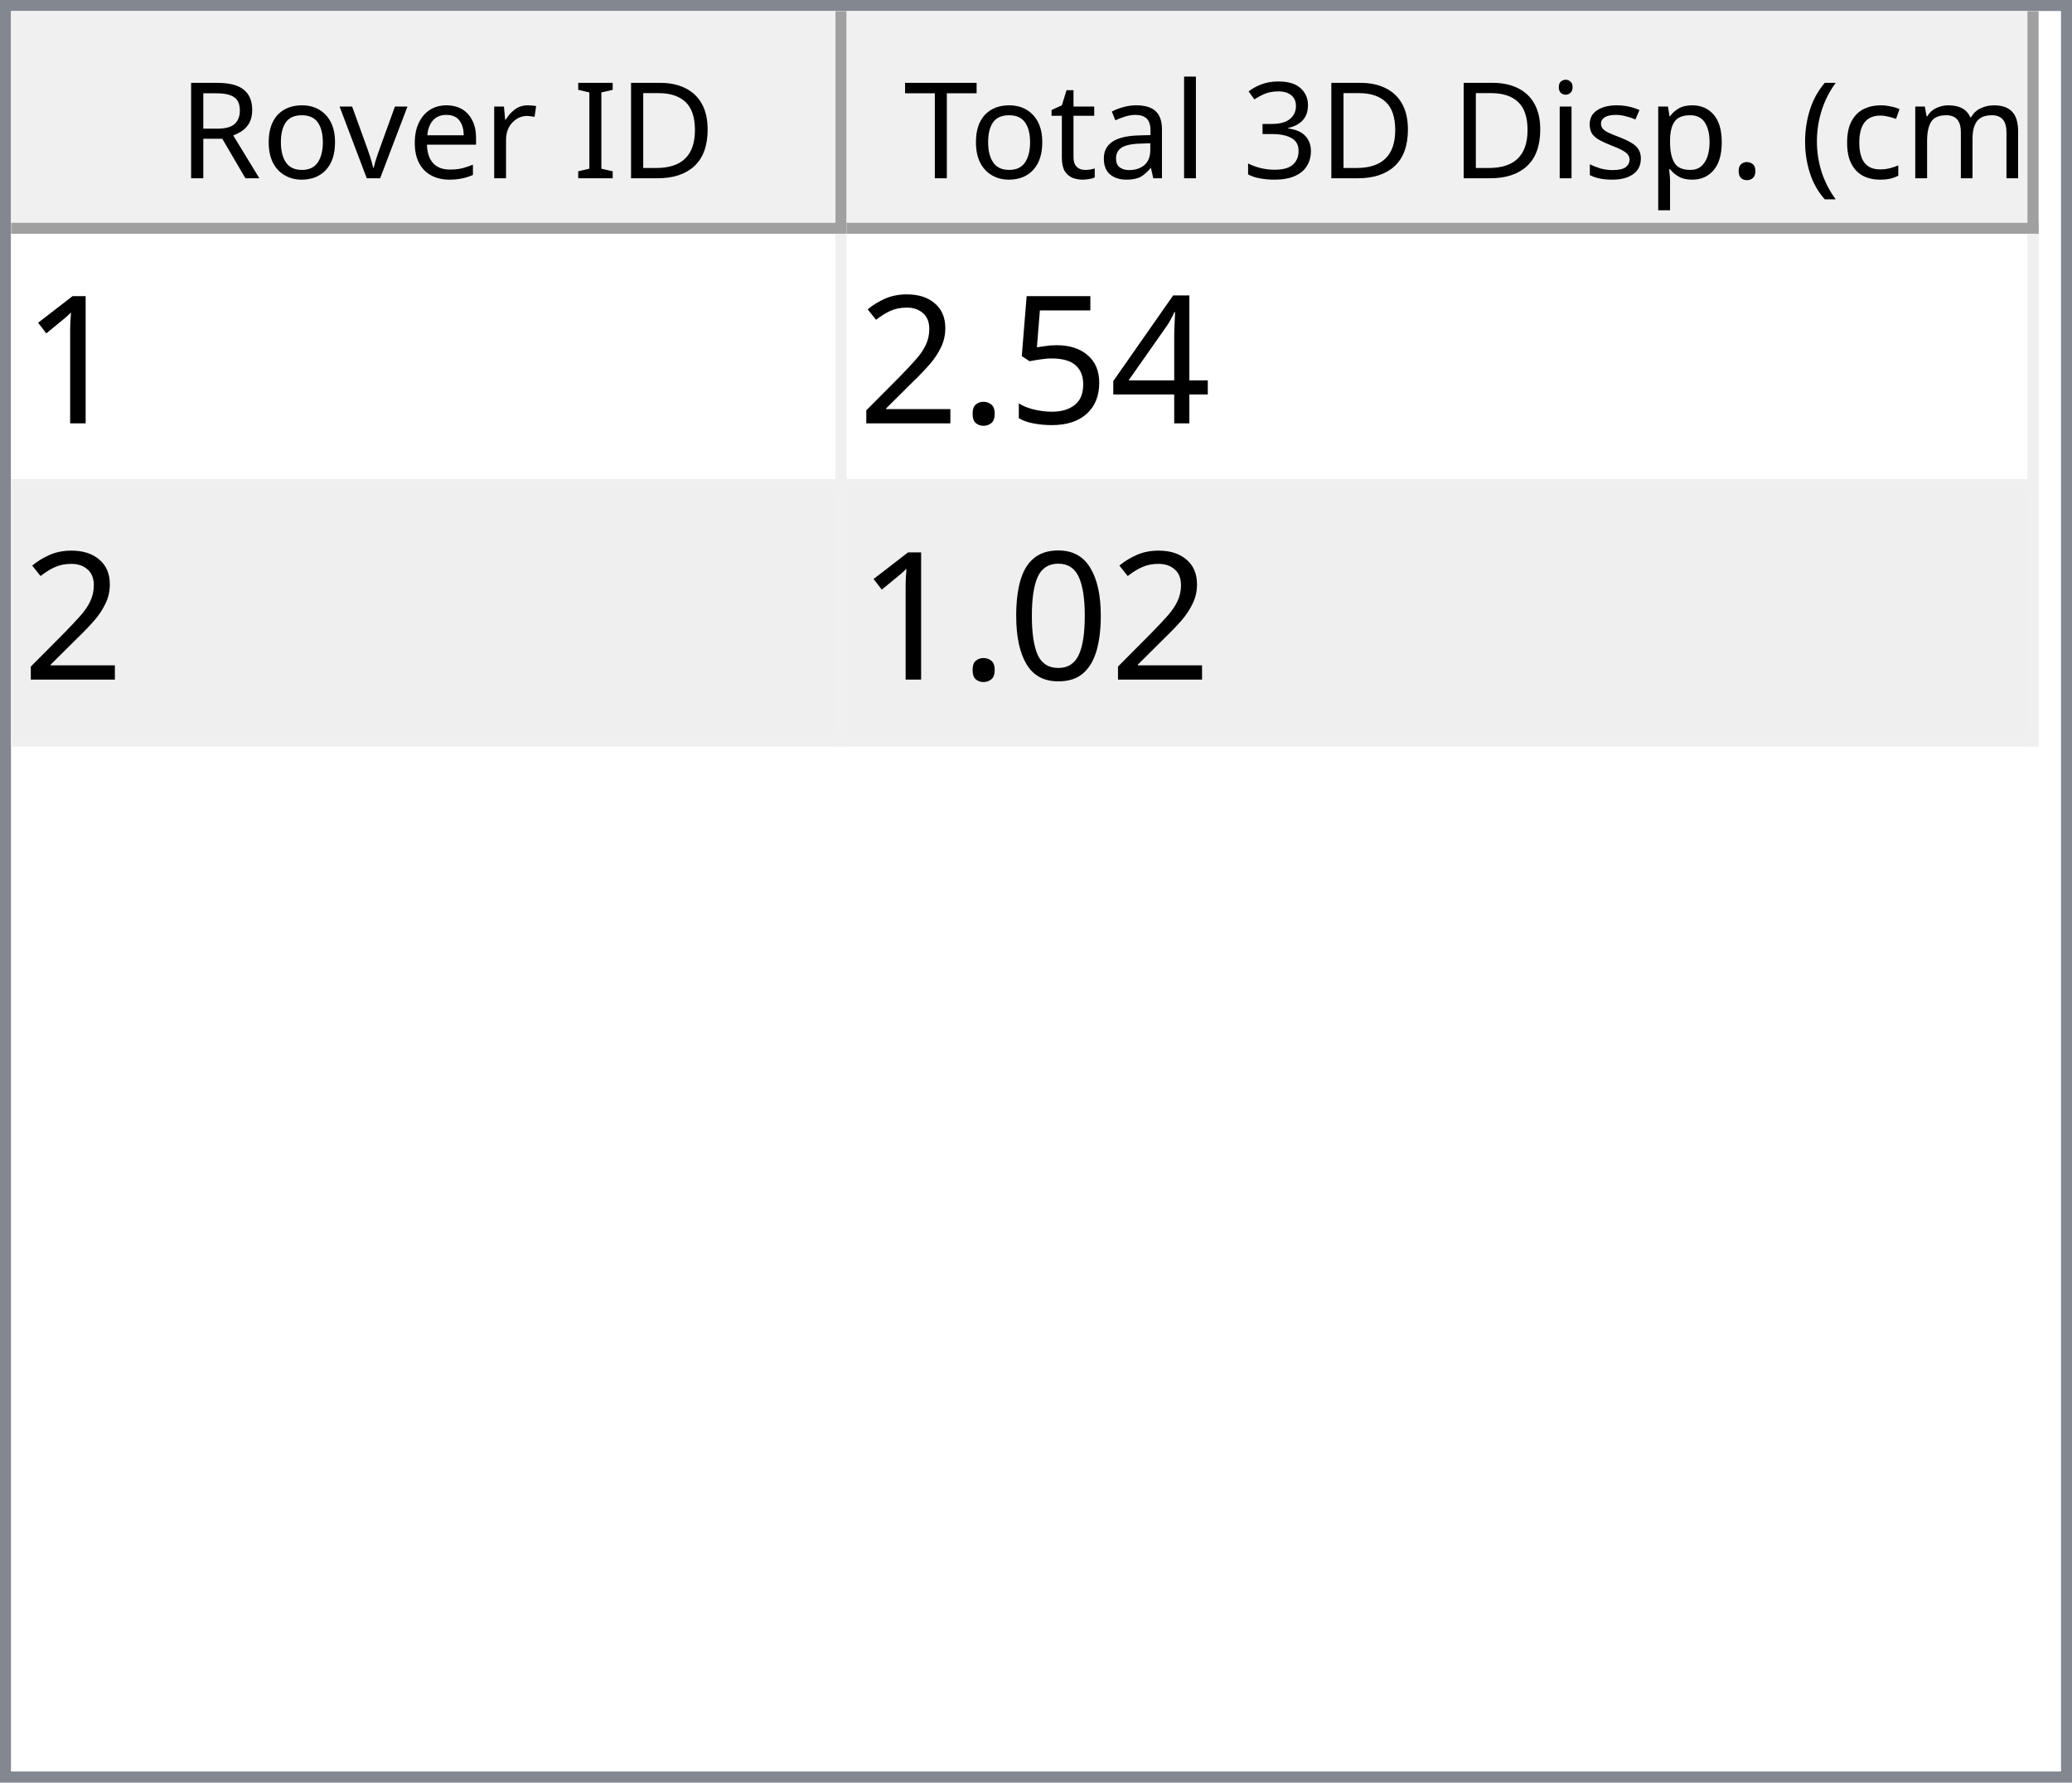
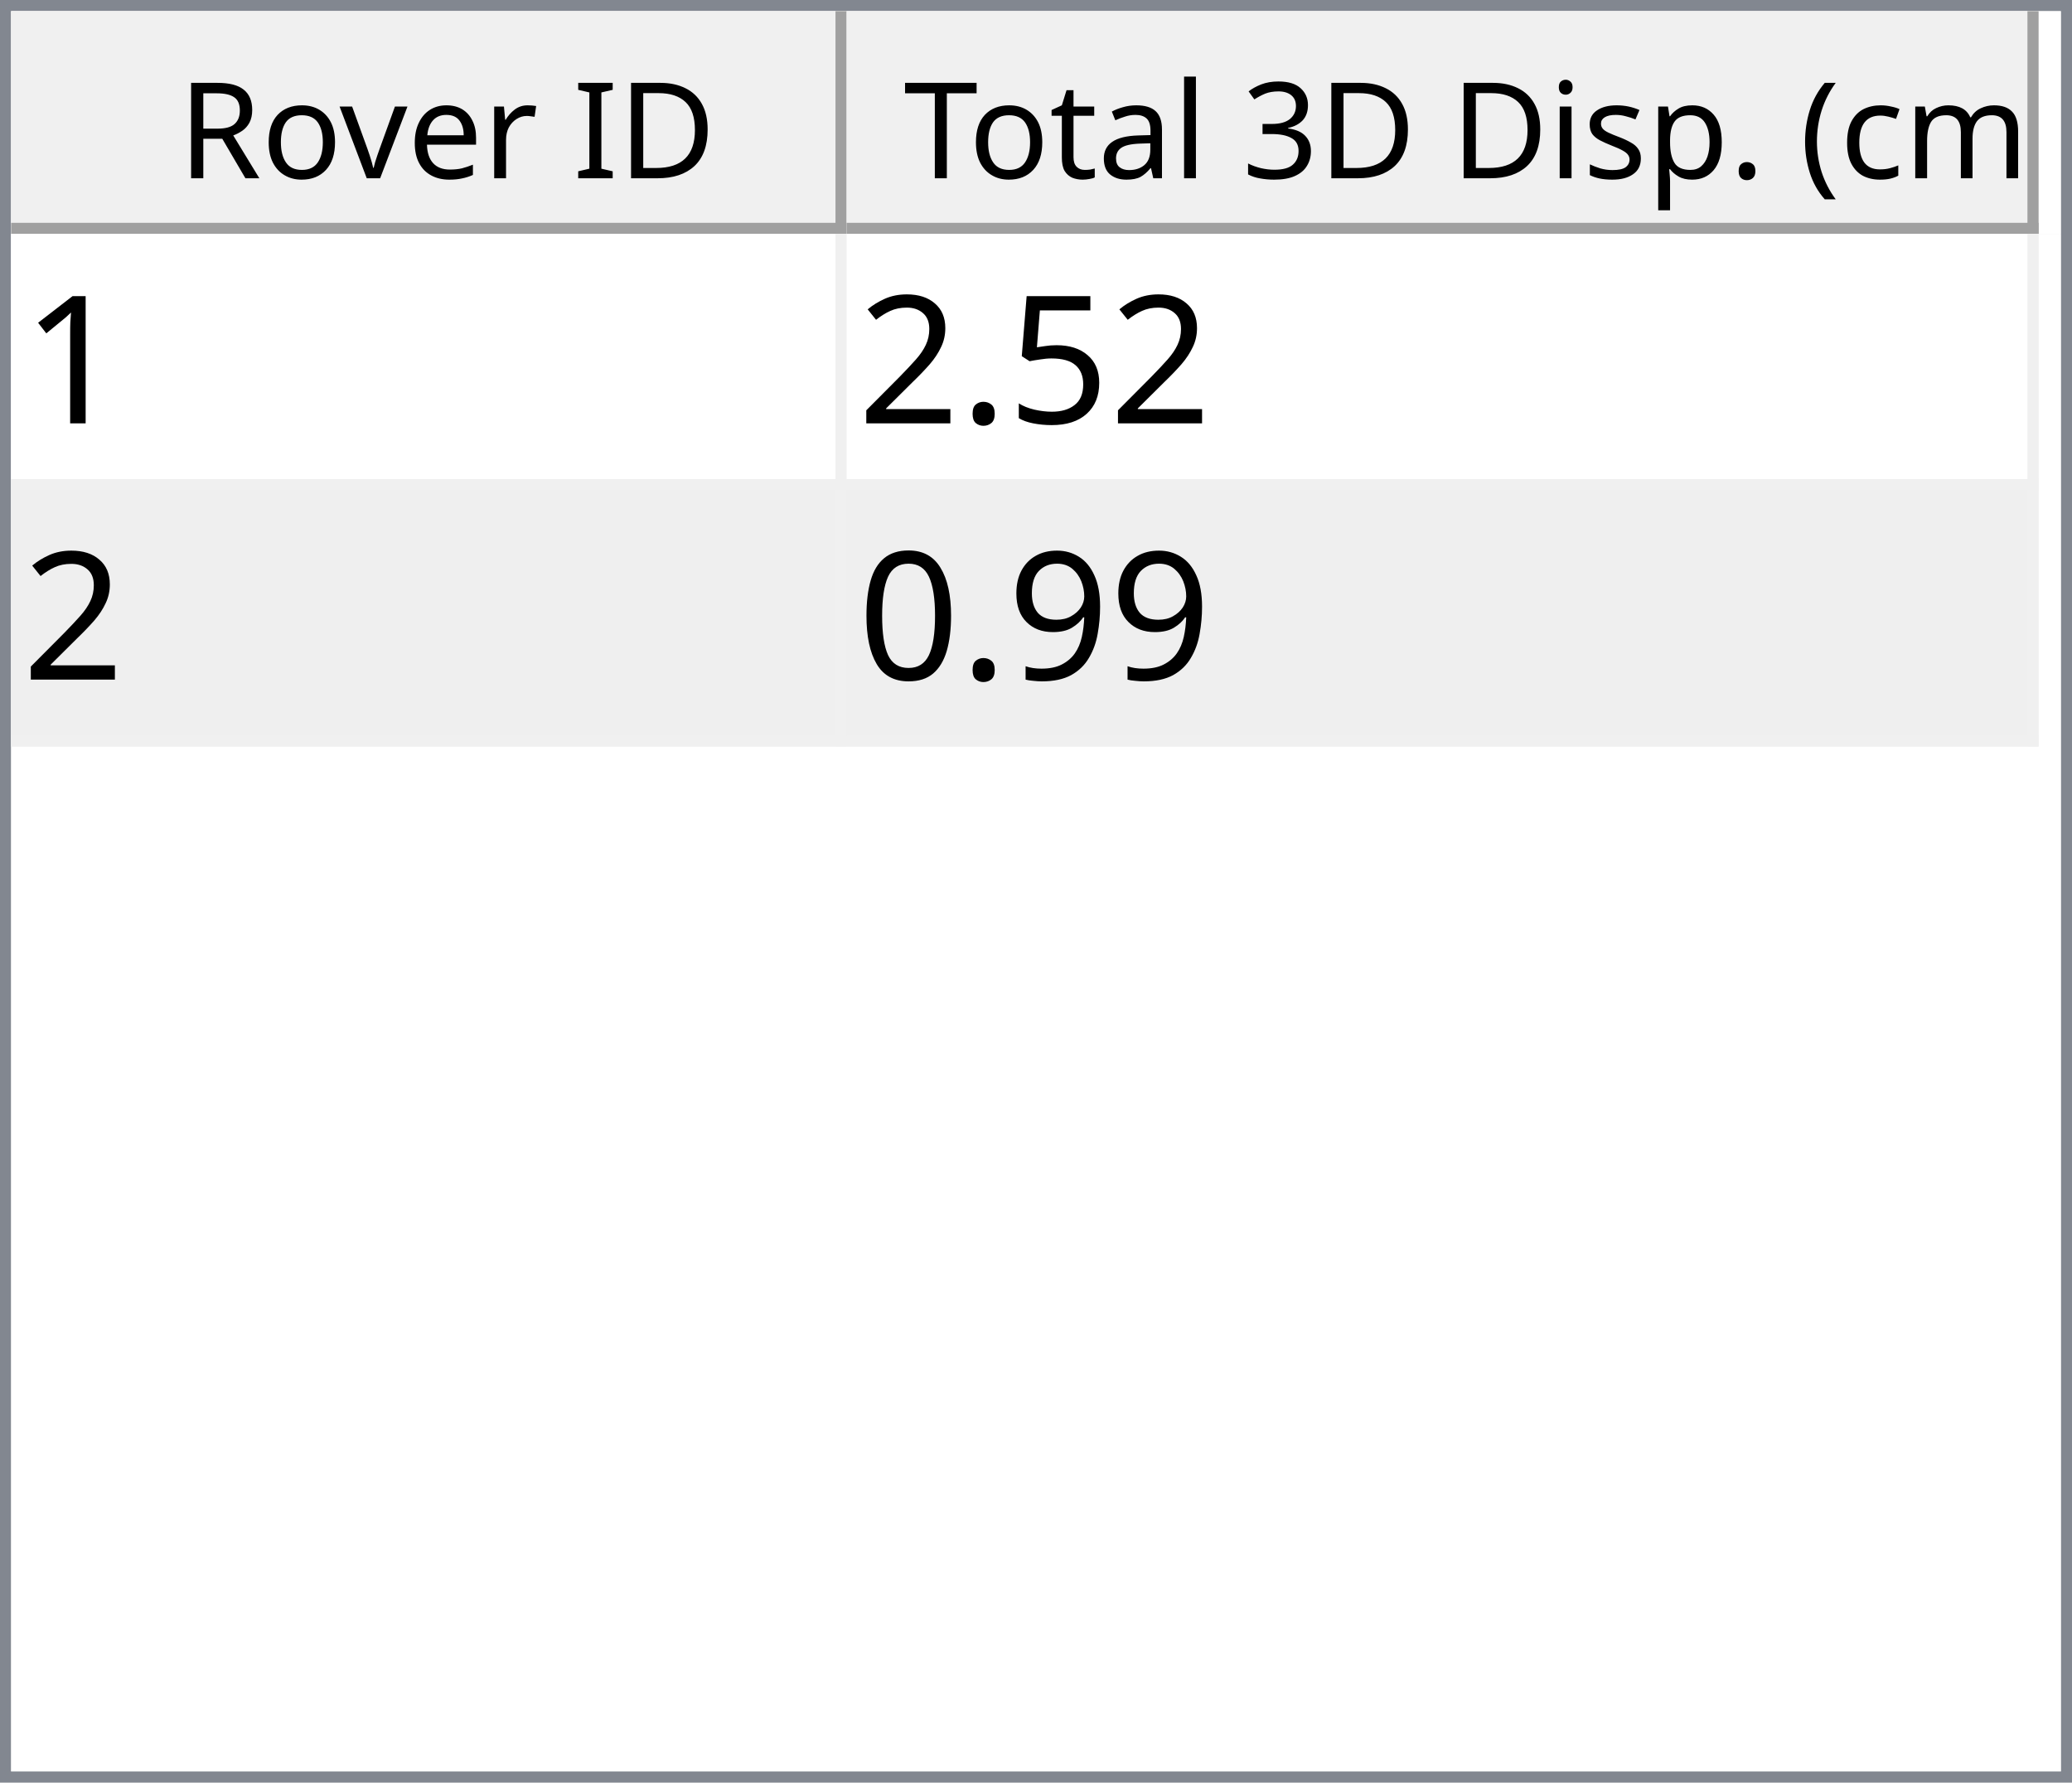
<svg xmlns="http://www.w3.org/2000/svg" style="fill-opacity:1; color-rendering:auto; color-interpolation:auto; text-rendering:auto; stroke:black; stroke-linecap:square; stroke-miterlimit:10; shape-rendering:auto; stroke-opacity:1; fill:black; stroke-dasharray:none; font-weight:normal; stroke-width:1; font-family:'Dialog'; font-style:normal; stroke-linejoin:miter; font-size:12px; stroke-dashoffset:0; image-rendering:auto;" width="186" height="160">
  <defs id="genericDefs" />
  <g>
    <defs id="defs1">
      <clipPath clipPathUnits="userSpaceOnUse" id="clipPath1">
        <path d="M0 0 L186 0 L186 160 L0 160 L0 0 Z" />
      </clipPath>
      <clipPath clipPathUnits="userSpaceOnUse" id="clipPath2">
        <path d="M0 0 L0 160 L186 160 L186 0 Z" />
      </clipPath>
      <clipPath clipPathUnits="userSpaceOnUse" id="clipPath3">
        <path d="M0 0 L0 20 L184 20 L184 0 Z" />
      </clipPath>
      <clipPath clipPathUnits="userSpaceOnUse" id="clipPath4">
        <path d="M0 0 L0 20 L75 20 L75 0 Z" />
      </clipPath>
      <clipPath clipPathUnits="userSpaceOnUse" id="clipPath5">
        <path d="M1 1 L1 19 L74 19 L74 1 Z" />
      </clipPath>
      <clipPath clipPathUnits="userSpaceOnUse" id="clipPath6">
        <path d="M0 0 L0 18 L73 18 L73 0 Z" />
      </clipPath>
      <clipPath clipPathUnits="userSpaceOnUse" id="clipPath7">
        <path d="M-0.5 -0.5 L-0.5 19.5 L74.5 19.5 L74.5 -0.5 Z" />
      </clipPath>
      <clipPath clipPathUnits="userSpaceOnUse" id="clipPath8">
        <path d="M0 0 L0 20 L107 20 L107 0 Z" />
      </clipPath>
      <clipPath clipPathUnits="userSpaceOnUse" id="clipPath9">
        <path d="M1 1 L1 19 L106 19 L106 1 Z" />
      </clipPath>
      <clipPath clipPathUnits="userSpaceOnUse" id="clipPath10">
        <path d="M0 0 L0 18 L105 18 L105 0 Z" />
      </clipPath>
      <clipPath clipPathUnits="userSpaceOnUse" id="clipPath11">
        <path d="M-0.5 -0.5 L-0.5 19.5 L106.5 19.5 L106.5 -0.5 Z" />
      </clipPath>
      <clipPath clipPathUnits="userSpaceOnUse" id="clipPath12">
        <path d="M0 0 L0 138 L184 138 L184 0 Z" />
      </clipPath>
      <clipPath clipPathUnits="userSpaceOnUse" id="clipPath13">
        <path d="M0 0 L0 46 L182 46 L182 0 Z" />
      </clipPath>
      <clipPath clipPathUnits="userSpaceOnUse" id="clipPath14">
        <path d="M-0.5 -0.5 L-0.5 45.5 L181.5 45.5 L181.5 -0.5 Z" />
      </clipPath>
      <clipPath clipPathUnits="userSpaceOnUse" id="clipPath15">
        <path d="M0 0 L0 22 L74 22 L74 0 Z" />
      </clipPath>
      <clipPath clipPathUnits="userSpaceOnUse" id="clipPath16">
        <path d="M0 0 L0 22 L106 22 L106 0 Z" />
      </clipPath>
      <font horiz-adv-x="64.551" id="font1">
        <font-face ascent="107.91" descent="25.098" units-per-em="100" style="font-style:normal; font-family:Segoe UI; font-weight:normal;" />
        <missing-glyph horiz-adv-x="64.551" d="M8.109 0 L8.109 68.266 L56.453 68.266 L56.453 0 L8.109 0 ZM15.328 7.234 L49.219 7.234 L49.219 61.031 L15.328 61.031 L15.328 7.234 Z" />
        <glyph unicode="D" horiz-adv-x="70.117" d="M9.188 0 L9.188 70.016 L28.516 70.016 Q65.531 70.016 65.531 35.891 Q65.531 19.672 55.25 9.836 Q44.969 0 27.734 0 L9.188 0 ZM17.391 62.594 L17.391 7.422 L27.828 7.422 Q41.609 7.422 49.273 14.797 Q56.938 22.172 56.938 35.688 Q56.938 62.594 28.328 62.594 L17.391 62.594 Z" />
        <glyph unicode="I" horiz-adv-x="26.611" d="M17.391 0 L9.188 0 L9.188 70.016 L17.391 70.016 L17.391 0 Z" />
        <glyph unicode=" " horiz-adv-x="27.393" d="" />
        <glyph unicode="r" horiz-adv-x="34.766" d="M34.188 41.891 Q32.078 43.5 28.125 43.5 Q23 43.5 19.555 38.672 Q16.109 33.844 16.109 25.484 L16.109 0 L8.109 0 L8.109 50 L16.109 50 L16.109 39.703 L16.312 39.703 Q18.016 44.969 21.531 47.922 Q25.047 50.875 29.391 50.875 Q32.516 50.875 34.188 50.203 L34.188 41.891 Z" />
        <glyph unicode="e" horiz-adv-x="52.295" d="M48.297 23 L12.984 23 Q13.188 14.656 17.484 10.109 Q21.781 5.562 29.297 5.562 Q37.75 5.562 44.828 11.141 L44.828 3.609 Q38.234 -1.172 27.391 -1.172 Q16.797 -1.172 10.742 5.641 Q4.688 12.453 4.688 24.812 Q4.688 36.469 11.305 43.82 Q17.922 51.172 27.734 51.172 Q37.547 51.172 42.922 44.828 Q48.297 38.484 48.297 27.203 L48.297 23 ZM40.094 29.781 Q40.047 36.719 36.75 40.578 Q33.453 44.438 27.594 44.438 Q21.922 44.438 17.969 40.383 Q14.016 36.328 13.094 29.781 L40.094 29.781 Z" />
        <glyph unicode="v" horiz-adv-x="47.9" d="M47.406 50 L27.484 0 L19.625 0 L0.688 50 L9.469 50 L22.172 13.672 Q23.578 9.672 23.922 6.688 L24.125 6.688 Q24.609 10.453 25.688 13.484 L38.969 50 L47.406 50 Z" />
        <glyph unicode="o" horiz-adv-x="58.594" d="M29 -1.172 Q17.922 -1.172 11.305 5.836 Q4.688 12.844 4.688 24.422 Q4.688 37.016 11.57 44.094 Q18.453 51.172 30.172 51.172 Q41.359 51.172 47.633 44.289 Q53.906 37.406 53.906 25.203 Q53.906 13.234 47.141 6.031 Q40.375 -1.172 29 -1.172 ZM29.594 44.438 Q21.875 44.438 17.383 39.188 Q12.891 33.938 12.891 24.703 Q12.891 15.828 17.43 10.695 Q21.969 5.562 29.594 5.562 Q37.359 5.562 41.531 10.594 Q45.703 15.625 45.703 24.906 Q45.703 34.281 41.531 39.359 Q37.359 44.438 29.594 44.438 Z" />
        <glyph unicode="R" horiz-adv-x="59.814" d="M59.375 0 L49.609 0 L37.891 19.625 Q36.281 22.359 34.766 24.289 Q33.25 26.219 31.664 27.438 Q30.078 28.656 28.25 29.219 Q26.422 29.781 24.125 29.781 L17.391 29.781 L17.391 0 L9.188 0 L9.188 70.016 L30.078 70.016 Q34.672 70.016 38.555 68.867 Q42.438 67.719 45.289 65.375 Q48.141 63.031 49.758 59.547 Q51.375 56.062 51.375 51.375 Q51.375 47.703 50.273 44.656 Q49.172 41.609 47.148 39.211 Q45.125 36.812 42.266 35.133 Q39.406 33.453 35.844 32.516 L35.844 32.328 Q37.594 31.547 38.891 30.547 Q40.188 29.547 41.359 28.18 Q42.531 26.812 43.68 25.078 Q44.828 23.344 46.234 21.047 L59.375 0 ZM17.391 62.594 L17.391 37.203 L28.516 37.203 Q31.594 37.203 34.203 38.133 Q36.812 39.062 38.719 40.797 Q40.625 42.531 41.703 45.047 Q42.781 47.562 42.781 50.688 Q42.781 56.297 39.141 59.445 Q35.5 62.594 28.609 62.594 L17.391 62.594 Z" />
        <glyph unicode=")" horiz-adv-x="30.176" d="M8.297 -15.922 L1.172 -15.922 Q16.406 2.344 16.406 26.812 Q16.406 51.469 1.078 70.016 L8.297 70.016 Q23.531 52.156 23.531 26.703 Q23.531 1.375 8.297 -15.922 Z" />
        <glyph unicode="m" horiz-adv-x="86.133" d="M79.109 0 L71.094 0 L71.094 28.719 Q71.094 37.016 68.531 40.727 Q65.969 44.438 59.906 44.438 Q54.781 44.438 51.195 39.75 Q47.609 35.062 47.609 28.516 L47.609 0 L39.594 0 L39.594 29.688 Q39.594 44.438 28.219 44.438 Q22.953 44.438 19.531 40.016 Q16.109 35.594 16.109 28.516 L16.109 0 L8.109 0 L8.109 50 L16.109 50 L16.109 42.094 L16.312 42.094 Q21.625 51.172 31.844 51.172 Q36.969 51.172 40.773 48.312 Q44.578 45.453 46 40.828 Q51.562 51.172 62.594 51.172 Q79.109 51.172 79.109 30.812 L79.109 0 Z" />
        <glyph unicode="c" horiz-adv-x="46.191" d="M42.188 2.297 Q36.422 -1.172 28.516 -1.172 Q17.828 -1.172 11.258 5.789 Q4.688 12.75 4.688 23.828 Q4.688 36.188 11.766 43.68 Q18.844 51.172 30.672 51.172 Q37.25 51.172 42.281 48.734 L42.281 40.531 Q36.719 44.438 30.375 44.438 Q22.703 44.438 17.797 38.945 Q12.891 33.453 12.891 24.516 Q12.891 15.719 17.508 10.641 Q22.125 5.562 29.891 5.562 Q36.422 5.562 42.188 9.906 L42.188 2.297 Z" />
        <glyph unicode="(" horiz-adv-x="30.176" d="M29.109 -15.922 L21.969 -15.922 Q6.844 1.375 6.844 26.703 Q6.844 52.156 21.969 70.016 L29.203 70.016 Q13.875 51.469 13.875 26.812 Q13.875 2.344 29.109 -15.922 Z" />
        <glyph unicode="." horiz-adv-x="21.68" d="M10.891 -1.078 Q8.641 -1.078 7.055 0.539 Q5.469 2.156 5.469 4.391 Q5.469 6.641 7.055 8.273 Q8.641 9.906 10.891 9.906 Q13.188 9.906 14.797 8.273 Q16.406 6.641 16.406 4.391 Q16.406 2.156 14.797 0.539 Q13.188 -1.078 10.891 -1.078 Z" />
        <glyph unicode="p" horiz-adv-x="58.789" d="M16.312 7.234 L16.109 7.234 L16.109 -23 L8.109 -23 L8.109 50 L16.109 50 L16.109 41.219 L16.312 41.219 Q22.219 51.172 33.594 51.172 Q43.266 51.172 48.688 44.461 Q54.109 37.75 54.109 26.469 Q54.109 13.922 48 6.375 Q41.891 -1.172 31.297 -1.172 Q21.578 -1.172 16.312 7.234 ZM16.109 27.391 L16.109 20.406 Q16.109 14.203 20.141 9.883 Q24.172 5.562 30.375 5.562 Q37.641 5.562 41.773 11.133 Q45.906 16.703 45.906 26.609 Q45.906 34.969 42.047 39.703 Q38.188 44.438 31.594 44.438 Q24.609 44.438 20.359 39.578 Q16.109 34.719 16.109 27.391 Z" />
        <glyph unicode="s" horiz-adv-x="42.432" d="M5.078 1.812 L5.078 10.406 Q11.625 5.562 19.484 5.562 Q30.031 5.562 30.031 12.594 Q30.031 14.594 29.125 15.992 Q28.219 17.391 26.68 18.461 Q25.141 19.531 23.07 20.383 Q21 21.234 18.609 22.172 Q15.281 23.484 12.766 24.828 Q10.25 26.172 8.57 27.859 Q6.891 29.547 6.031 31.695 Q5.172 33.844 5.172 36.719 Q5.172 40.234 6.789 42.945 Q8.406 45.656 11.086 47.484 Q13.766 49.312 17.211 50.242 Q20.656 51.172 24.312 51.172 Q30.812 51.172 35.938 48.922 L35.938 40.828 Q30.422 44.438 23.25 44.438 Q21 44.438 19.195 43.922 Q17.391 43.406 16.094 42.477 Q14.797 41.547 14.086 40.258 Q13.375 38.969 13.375 37.406 Q13.375 35.453 14.086 34.133 Q14.797 32.812 16.164 31.789 Q17.531 30.766 19.484 29.938 Q21.438 29.109 23.922 28.125 Q27.25 26.859 29.883 25.516 Q32.516 24.172 34.375 22.484 Q36.234 20.797 37.234 18.602 Q38.234 16.406 38.234 13.375 Q38.234 9.672 36.602 6.938 Q34.969 4.203 32.234 2.398 Q29.5 0.594 25.93 -0.289 Q22.359 -1.172 18.453 -1.172 Q10.75 -1.172 5.078 1.812 Z" />
        <glyph unicode="i" horiz-adv-x="24.219" d="M12.203 62.703 Q10.062 62.703 8.547 64.164 Q7.031 65.625 7.031 67.875 Q7.031 70.125 8.547 71.609 Q10.062 73.094 12.203 73.094 Q14.406 73.094 15.945 71.609 Q17.484 70.125 17.484 67.875 Q17.484 65.719 15.945 64.211 Q14.406 62.703 12.203 62.703 ZM16.109 0 L8.109 0 L8.109 50 L16.109 50 L16.109 0 Z" />
        <glyph unicode="3" horiz-adv-x="53.906" d="M46.531 19.828 Q46.531 15.094 44.75 11.211 Q42.969 7.328 39.719 4.57 Q36.469 1.812 31.93 0.297 Q27.391 -1.219 21.922 -1.219 Q11.922 -1.219 6 2.594 L6 11.188 Q13.094 5.609 22.219 5.609 Q25.875 5.609 28.828 6.539 Q31.781 7.469 33.906 9.227 Q36.031 10.984 37.18 13.477 Q38.328 15.969 38.328 19.094 Q38.328 32.812 18.797 32.812 L12.984 32.812 L12.984 39.594 L18.5 39.594 Q35.797 39.594 35.797 52.484 Q35.797 64.406 22.609 64.406 Q15.188 64.406 8.688 59.422 L8.688 67.188 Q15.375 71.188 24.609 71.188 Q29 71.188 32.57 69.969 Q36.141 68.75 38.68 66.555 Q41.219 64.359 42.609 61.281 Q44 58.203 44 54.5 Q44 40.672 30.031 36.719 L30.031 36.531 Q33.594 36.141 36.625 34.797 Q39.656 33.453 41.852 31.305 Q44.047 29.156 45.289 26.25 Q46.531 23.344 46.531 19.828 Z" />
        <glyph unicode="l" horiz-adv-x="24.219" d="M16.109 0 L8.109 0 L8.109 74.031 L16.109 74.031 L16.109 0 Z" />
        <glyph unicode="a" horiz-adv-x="50.879" d="M43.891 0 L35.891 0 L35.891 7.812 L35.688 7.812 Q30.469 -1.172 20.312 -1.172 Q12.844 -1.172 8.617 2.781 Q4.391 6.734 4.391 13.281 Q4.391 27.297 20.906 29.594 L35.891 31.688 Q35.891 44.438 25.594 44.438 Q16.547 44.438 9.281 38.281 L9.281 46.484 Q16.656 51.172 26.266 51.172 Q43.891 51.172 43.891 32.516 L43.891 0 ZM35.891 25.297 L23.828 23.641 Q18.266 22.859 15.43 20.875 Q12.594 18.891 12.594 13.875 Q12.594 10.203 15.211 7.883 Q17.828 5.562 22.172 5.562 Q28.125 5.562 32.008 9.742 Q35.891 13.922 35.891 20.312 L35.891 25.297 Z" />
        <glyph unicode="t" horiz-adv-x="33.887" d="M31.297 0.484 Q28.469 -1.078 23.828 -1.078 Q10.688 -1.078 10.688 13.578 L10.688 43.172 L2.094 43.172 L2.094 50 L10.688 50 L10.688 62.203 L18.703 64.797 L18.703 50 L31.297 50 L31.297 43.172 L18.703 43.172 L18.703 14.984 Q18.703 9.969 20.414 7.82 Q22.125 5.672 26.078 5.672 Q29.109 5.672 31.297 7.328 L31.297 0.484 Z" />
        <glyph unicode="T" horiz-adv-x="52.393" d="M50.594 62.594 L30.375 62.594 L30.375 0 L22.172 0 L22.172 62.594 L2 62.594 L2 70.016 L50.594 70.016 L50.594 62.594 Z" />
      </font>
      <font horiz-adv-x="75.0" id="font2">
        <font-face ascent="100.537" descent="21.973" units-per-em="100" style="font-style:normal; font-family:sans-serif; font-weight:normal;" />
        <missing-glyph horiz-adv-x="75.0" d="M12.5 0 L12.5 62.5 L62.5 62.5 L62.5 0 L12.5 0 ZM14.062 1.562 L60.938 1.562 L60.938 60.938 L14.062 60.938 L14.062 1.562 Z" />
        <glyph unicode="1" horiz-adv-x="55.615" d="M37.25 0 L28.469 0 L28.469 56 Q25.297 52.984 20.141 49.953 Q14.984 46.922 10.891 45.406 L10.891 53.906 Q18.266 57.375 23.781 62.305 Q29.297 67.234 31.594 71.875 L37.25 71.875 L37.25 0 Z" />
-         <glyph unicode="4" horiz-adv-x="55.615" d="M32.328 0 L32.328 17.141 L1.266 17.141 L1.266 25.203 L33.938 71.578 L41.109 71.578 L41.109 25.203 L50.781 25.203 L50.781 17.141 L41.109 17.141 L41.109 0 L32.328 0 ZM32.328 25.203 L32.328 57.469 L9.906 25.203 L32.328 25.203 Z" />
        <glyph unicode="5" horiz-adv-x="55.615" d="M4.156 18.75 L13.375 19.531 Q14.406 12.797 18.141 9.398 Q21.875 6 27.156 6 Q33.5 6 37.891 10.789 Q42.281 15.578 42.281 23.484 Q42.281 31 38.062 35.352 Q33.844 39.703 27 39.703 Q22.75 39.703 19.336 37.773 Q15.922 35.844 13.969 32.766 L5.719 33.844 L12.641 70.609 L48.25 70.609 L48.25 62.203 L19.672 62.203 L15.828 42.969 Q22.266 47.469 29.344 47.469 Q38.719 47.469 45.164 40.969 Q51.609 34.469 51.609 24.266 Q51.609 14.547 45.953 7.469 Q39.062 -1.219 27.156 -1.219 Q17.391 -1.219 11.211 4.25 Q5.031 9.719 4.156 18.75 Z" />
        <glyph unicode="." horiz-adv-x="27.783" d="M9.078 0 L9.078 10.016 L19.094 10.016 L19.094 0 L9.078 0 Z" />
        <glyph unicode="2" horiz-adv-x="55.615" d="M50.344 8.453 L50.344 0 L3.031 0 Q2.938 3.172 4.047 6.109 Q5.859 10.938 9.836 15.625 Q13.812 20.312 21.344 26.469 Q33.016 36.031 37.117 41.625 Q41.219 47.219 41.219 52.203 Q41.219 57.422 37.477 61.008 Q33.734 64.594 27.734 64.594 Q21.391 64.594 17.578 60.789 Q13.766 56.984 13.719 50.25 L4.688 51.172 Q5.609 61.281 11.664 66.578 Q17.719 71.875 27.938 71.875 Q38.234 71.875 44.242 66.164 Q50.25 60.453 50.25 52 Q50.25 47.703 48.492 43.555 Q46.734 39.406 42.656 34.812 Q38.578 30.219 29.109 22.219 Q21.188 15.578 18.945 13.211 Q16.703 10.844 15.234 8.453 L50.344 8.453 Z" />
+         <glyph unicode="9" horiz-adv-x="55.615" d="M5.469 16.547 L13.922 17.328 Q14.984 11.375 18.016 8.688 Q21.047 6 25.781 6 Q29.828 6 32.883 7.859 Q35.938 9.719 37.891 12.82 Q39.844 15.922 41.164 21.195 Q42.484 26.469 42.484 31.938 Q42.484 32.516 42.438 33.688 Q39.797 29.5 35.234 26.883 Q30.672 24.266 25.344 24.266 Q16.453 24.266 10.305 30.711 Q4.156 37.156 4.156 47.703 Q4.156 58.594 10.578 65.234 Q17 71.875 26.656 71.875 Q33.641 71.875 39.43 68.117 Q45.219 64.359 48.219 57.398 Q51.219 50.438 51.219 37.25 Q51.219 23.531 48.242 15.406 Q45.266 7.281 39.383 3.031 Q33.5 -1.219 25.594 -1.219 Q17.188 -1.219 11.867 3.445 Q6.547 8.109 5.469 16.547 ZM41.453 48.141 Q41.453 55.719 37.43 60.156 Q33.406 64.594 27.734 64.594 Q21.875 64.594 17.531 59.812 Q13.188 55.031 13.188 47.406 Q13.188 40.578 17.312 36.305 Q21.438 32.031 27.484 32.031 Q33.594 32.031 37.523 36.305 Q41.453 40.578 41.453 48.141 Z" />
        <glyph unicode="0" horiz-adv-x="55.615" d="M4.156 35.297 Q4.156 48 6.766 55.742 Q9.375 63.484 14.523 67.68 Q19.672 71.875 27.484 71.875 Q33.25 71.875 37.594 69.555 Q41.938 67.234 44.773 62.867 Q47.609 58.5 49.219 52.227 Q50.828 45.953 50.828 35.297 Q50.828 22.703 48.242 14.969 Q45.656 7.234 40.508 3.008 Q35.359 -1.219 27.484 -1.219 Q17.141 -1.219 11.234 6.203 Q4.156 15.141 4.156 35.297 ZM13.188 35.297 Q13.188 17.672 17.312 11.836 Q21.438 6 27.484 6 Q33.547 6 37.672 11.859 Q41.797 17.719 41.797 35.297 Q41.797 52.984 37.672 58.789 Q33.547 64.594 27.391 64.594 Q21.344 64.594 17.719 59.469 Q13.188 52.938 13.188 35.297 Z" />
      </font>
    </defs>
    <g style="fill:white; stroke:white;">
      <rect x="0" y="0" width="186" style="clip-path:url(#clipPath1); stroke:none;" height="160" />
    </g>
    <g style="fill:white; text-rendering:optimizeSpeed; color-rendering:optimizeSpeed; image-rendering:optimizeSpeed; shape-rendering:crispEdges; stroke:white; color-interpolation:sRGB;">
      <rect x="0" width="186" height="160" y="0" style="stroke:none;" />
      <path style="stroke:none;" d="M0 160 L186 160 L186 0 L0 0 Z" />
    </g>
    <g style="fill:rgb(240,240,240); font-family:'Segoe UI'; stroke:rgb(240,240,240);">
      <rect x="0" y="0" width="186" style="clip-path:url(#clipPath2); stroke:none;" height="160" />
    </g>
    <g style="fill:rgb(130,135,144); font-family:'Segoe UI'; stroke:rgb(130,135,144);">
      <path d="M0 0 L186 0 L186 160 L0 160 L0 0 ZM1 1 L185 1 L185 159 L1 159 L1 1 Z" style="fill-rule:evenodd; clip-path:url(#clipPath2); stroke:none;" />
    </g>
    <g style="fill:white; font-family:'Segoe UI'; stroke:white;" transform="translate(1,1)">
      <rect x="0" y="0" width="184" style="clip-path:url(#clipPath3); stroke:none;" height="20" />
    </g>
    <g style="fill:rgb(240,240,240); font-family:'Segoe UI'; stroke:rgb(240,240,240);" transform="translate(1,1)">
      <rect x="0" y="0" width="75" style="clip-path:url(#clipPath4); stroke:none;" height="20" />
    </g>
    <g style="font-family:'Segoe UI';" transform="translate(2,2)">
      <text x="14" xml:space="preserve" y="14" style="clip-path:url(#clipPath6); stroke:none;">Rover ID</text>
    </g>
    <g style="fill:rgb(160,160,160); font-family:'Segoe UI'; stroke:rgb(160,160,160); stroke-linejoin:bevel;" transform="translate(1.5,1.5)">
      <line x1="74" x2="74" y1="0" style="fill:none; clip-path:url(#clipPath7);" y2="19" />
    </g>
    <g style="fill:rgb(160,160,160); font-family:'Segoe UI'; stroke:rgb(160,160,160); stroke-linejoin:bevel;" transform="matrix(1,0,0,1,1,1) translate(0.5,0.5)">
      <line x1="0" x2="74" y1="19" style="fill:none; clip-path:url(#clipPath7);" y2="19" />
    </g>
    <g style="fill:rgb(240,240,240); font-family:'Segoe UI'; stroke:rgb(240,240,240);" transform="translate(76,1)">
      <rect x="0" y="0" width="107" style="clip-path:url(#clipPath8); stroke:none;" height="20" />
    </g>
    <g style="font-family:'Segoe UI';" transform="translate(77,2)">
      <text x="1" xml:space="preserve" y="14" style="clip-path:url(#clipPath10); stroke:none;"> Total 3D Disp. (cm)</text>
    </g>
    <g style="fill:rgb(160,160,160); font-family:'Segoe UI'; stroke:rgb(160,160,160); stroke-linejoin:bevel;" transform="translate(76.5,1.5)">
      <line x1="106" x2="106" y1="0" style="fill:none; clip-path:url(#clipPath11);" y2="19" />
    </g>
    <g style="fill:rgb(160,160,160); font-family:'Segoe UI'; stroke:rgb(160,160,160); stroke-linejoin:bevel;" transform="matrix(1,0,0,1,76,1) translate(0.5,0.5)">
      <line x1="0" x2="106" y1="19" style="fill:none; clip-path:url(#clipPath11);" y2="19" />
    </g>
    <g style="fill:white; font-family:'Segoe UI'; stroke:white;" transform="translate(1,21)">
      <rect x="0" y="0" width="184" style="clip-path:url(#clipPath12); stroke:none;" height="138" />
    </g>
    <g style="fill:rgb(240,240,240); font-size:16px; font-family:sans-serif; stroke:rgb(240,240,240);" transform="translate(1,21)">
      <rect x="0" y="0" width="182" style="clip-path:url(#clipPath13); stroke:none;" height="46" />
      <line transform="translate(0.5,0.5)" x1="0" x2="181" y1="22" style="clip-path:url(#clipPath14); fill:none; stroke-linejoin:bevel;" y2="22" />
    </g>
    <g transform="matrix(1,0,0,1,1,21) translate(0.5,0.5)" style="fill:rgb(240,240,240); font-size:16px; font-family:sans-serif; stroke:rgb(240,240,240); stroke-linejoin:bevel;">
      <line x1="0" x2="181" y1="45" style="fill:none; clip-path:url(#clipPath14);" y2="45" />
    </g>
    <g transform="matrix(1,0,0,1,1,21) translate(0.5,0.5)" style="fill:rgb(240,240,240); font-size:16px; font-family:sans-serif; stroke:rgb(240,240,240); stroke-linejoin:bevel;">
      <line x1="74" x2="74" y1="0" style="fill:none; clip-path:url(#clipPath14);" y2="45" />
    </g>
    <g transform="matrix(1,0,0,1,1,21) translate(0.5,0.5)" style="fill:rgb(240,240,240); font-size:16px; font-family:sans-serif; stroke:rgb(240,240,240); stroke-linejoin:bevel;">
      <line x1="181" x2="181" y1="0" style="fill:none; clip-path:url(#clipPath14);" y2="45" />
    </g>
    <g style="fill:white; font-size:16px; font-family:sans-serif; stroke:white;" transform="matrix(1,0,0,1,1,21)">
      <rect x="0" y="0" width="74" style="clip-path:url(#clipPath15); stroke:none;" height="22" />
      <text x="1" y="17" style="fill:black; clip-path:url(#clipPath15); stroke:none;" xml:space="preserve">1</text>
    </g>
    <g style="fill:white; font-size:16px; font-family:sans-serif; stroke:white;" transform="matrix(1,0,0,1,1,21) translate(75,0)">
      <rect x="0" y="0" width="106" style="clip-path:url(#clipPath16); stroke:none;" height="22" />
-       <text x="1" y="17" style="fill:black; clip-path:url(#clipPath16); stroke:none;" xml:space="preserve">2.54</text>
+       <text x="1" y="17" style="fill:black; clip-path:url(#clipPath16); stroke:none;" xml:space="preserve">2.52</text>
    </g>
    <g style="fill:rgb(239,239,239); font-size:16px; font-family:sans-serif; stroke:rgb(239,239,239);" transform="matrix(1,0,0,1,1,21) translate(0,23)">
      <rect x="0" y="0" width="74" style="clip-path:url(#clipPath15); stroke:none;" height="22" />
      <text x="1" y="17" style="fill:black; clip-path:url(#clipPath15); stroke:none;" xml:space="preserve">2</text>
    </g>
    <g style="fill:rgb(239,239,239); font-size:16px; font-family:sans-serif; stroke:rgb(239,239,239);" transform="matrix(1,0,0,1,1,21) translate(75,23)">
      <rect x="0" y="0" width="106" style="clip-path:url(#clipPath16); stroke:none;" height="22" />
-       <text x="1" y="17" style="fill:black; clip-path:url(#clipPath16); stroke:none;" xml:space="preserve">1.02</text>
+       <text x="1" y="17" style="fill:black; clip-path:url(#clipPath16); stroke:none;" xml:space="preserve">0.99</text>
    </g>
  </g>
</svg>
